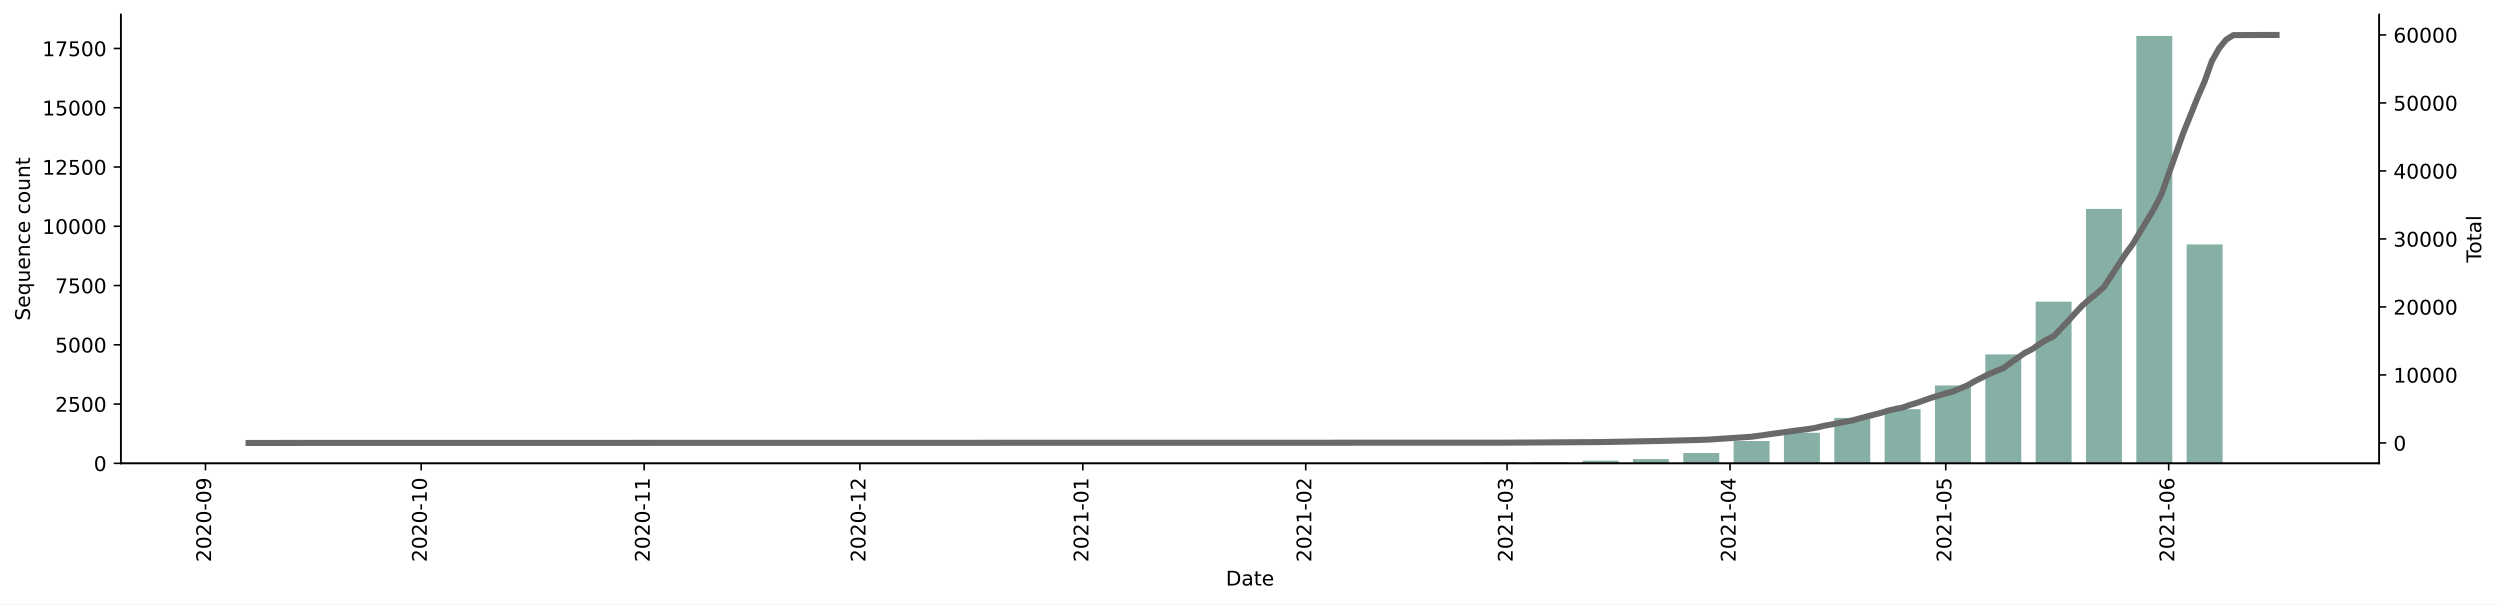
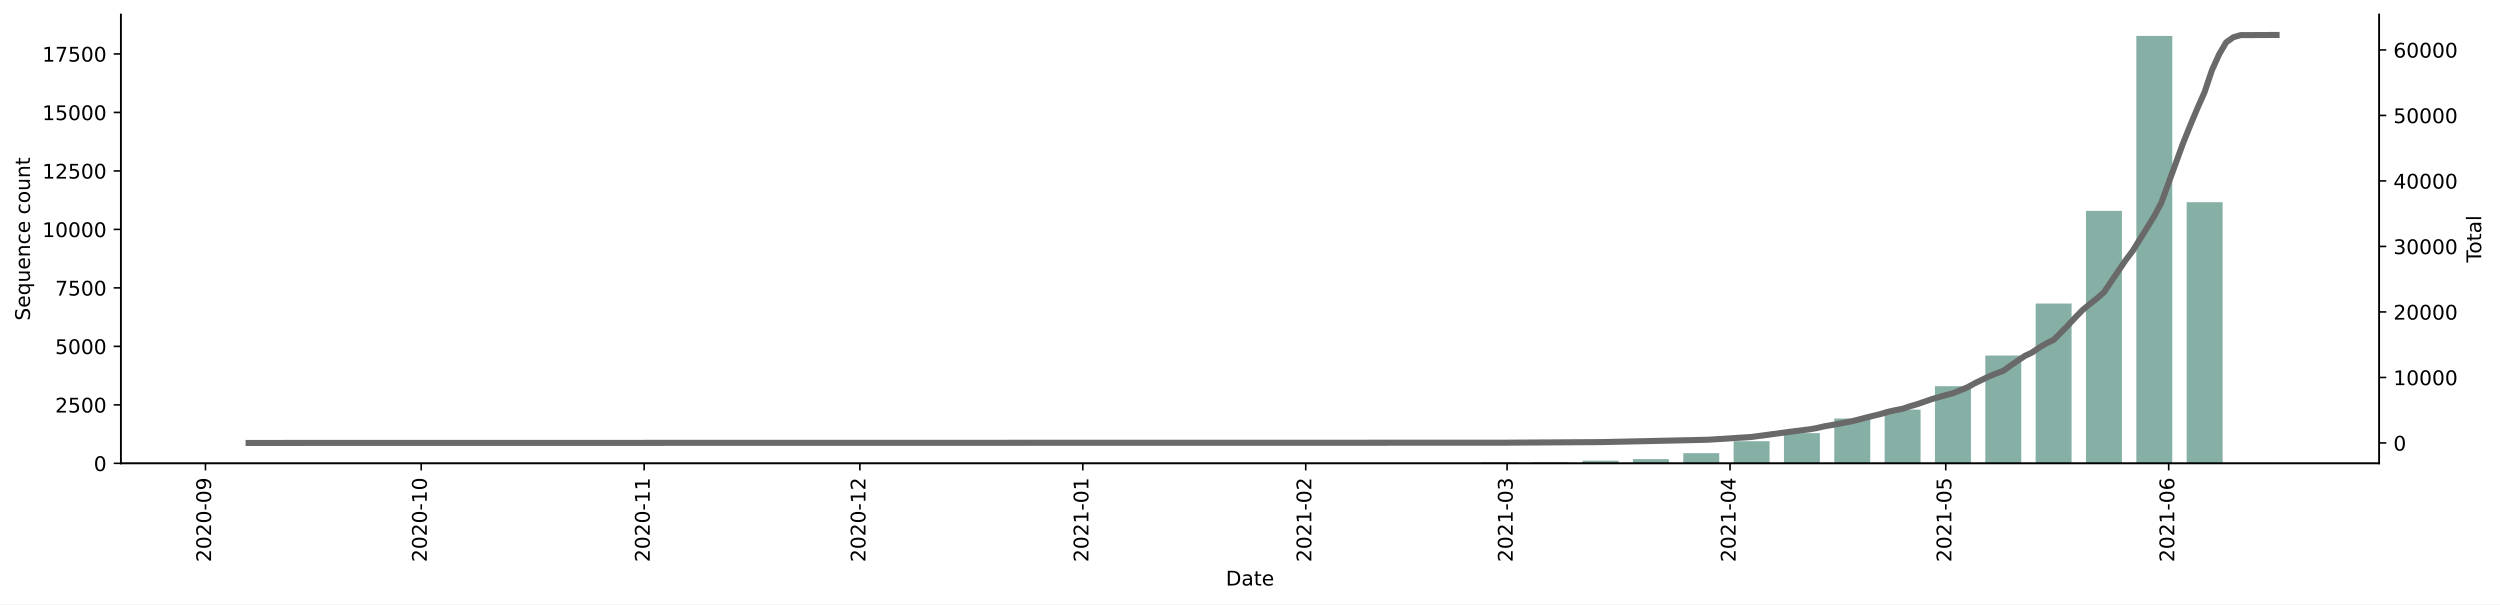
<svg xmlns="http://www.w3.org/2000/svg" xmlns:xlink="http://www.w3.org/1999/xlink" height="298.621pt" version="1.1" viewBox="0 0 1235.381 298.621" width="1235.381pt">
  <defs>
    <style type="text/css">*{stroke-linecap:butt;stroke-linejoin:round;}</style>
  </defs>
  <g id="figure_1">
    <g id="patch_1">
      <path d="M 0 298.621  L 1235.381 298.621  L 1235.381 0  L 0 0  z " style="fill:#ffffff;" />
    </g>
    <g id="axes_1">
      <g id="patch_2">
        <path d="M 59.691 228.96  L 1175.691 228.96  L 1175.691 7.2  L 59.691 7.2  z " style="fill:#ffffff;" />
      </g>
      <g id="patch_3">
-         <path clip-path="url(#p3ce2f3fb50)" d="M 110.418 228.96  L 128.186 228.96  L 128.186 228.948  L 110.418 228.948  z " style="fill:#86b0a6;" />
+         <path clip-path="url(#pa610d9df7e)" d="M 110.418 228.96  L 128.186 228.96  L 128.186 228.948  L 110.418 228.948  z " style="fill:#86b0a6;" />
      </g>
      <g id="patch_4">
-         <path clip-path="url(#p3ce2f3fb50)" d="M 359.168 228.96  L 376.936 228.96  L 376.936 228.948  L 359.168 228.948  z " style="fill:#86b0a6;" />
+         <path clip-path="url(#pa610d9df7e)" d="M 359.168 228.96  L 376.936 228.96  L 376.936 228.948  L 359.168 228.948  z " style="fill:#86b0a6;" />
      </g>
      <g id="patch_5">
-         <path clip-path="url(#p3ce2f3fb50)" d="M 384.043 228.96  L 401.811 228.96  L 401.811 228.937  L 384.043 228.937  z " style="fill:#86b0a6;" />
+         <path clip-path="url(#pa610d9df7e)" d="M 384.043 228.96  L 401.811 228.96  L 401.811 228.937  L 384.043 228.937  z " style="fill:#86b0a6;" />
      </g>
      <g id="patch_6">
-         <path clip-path="url(#p3ce2f3fb50)" d="M 408.918 228.96  L 426.686 228.96  L 426.686 228.948  L 408.918 228.948  z " style="fill:#86b0a6;" />
+         <path clip-path="url(#pa610d9df7e)" d="M 408.918 228.96  L 426.686 228.96  L 426.686 228.948  L 408.918 228.948  z " style="fill:#86b0a6;" />
      </g>
      <g id="patch_7">
-         <path clip-path="url(#p3ce2f3fb50)" d="M 433.793 228.96  L 451.561 228.96  L 451.561 228.925  L 433.793 228.925  z " style="fill:#86b0a6;" />
+         <path clip-path="url(#pa610d9df7e)" d="M 433.793 228.96  L 451.561 228.96  L 451.561 228.925  L 433.793 228.925  z " style="fill:#86b0a6;" />
      </g>
      <g id="patch_8">
-         <path clip-path="url(#p3ce2f3fb50)" d="M 508.418 228.96  L 526.186 228.96  L 526.186 228.948  L 508.418 228.948  z " style="fill:#86b0a6;" />
+         <path clip-path="url(#pa610d9df7e)" d="M 508.418 228.96  L 526.186 228.96  L 526.186 228.948  L 508.418 228.948  z " style="fill:#86b0a6;" />
      </g>
      <g id="patch_9">
-         <path clip-path="url(#p3ce2f3fb50)" d="M 533.293 228.96  L 551.061 228.96  L 551.061 228.937  L 533.293 228.937  z " style="fill:#86b0a6;" />
+         <path clip-path="url(#pa610d9df7e)" d="M 533.293 228.96  L 551.061 228.96  L 551.061 228.937  L 533.293 228.937  z " style="fill:#86b0a6;" />
      </g>
      <g id="patch_10">
-         <path clip-path="url(#p3ce2f3fb50)" d="M 558.168 228.96  L 575.936 228.96  L 575.936 228.937  L 558.168 228.937  z " style="fill:#86b0a6;" />
+         <path clip-path="url(#pa610d9df7e)" d="M 558.168 228.96  L 575.936 228.96  L 575.936 228.937  L 558.168 228.937  z " style="fill:#86b0a6;" />
      </g>
      <g id="patch_11">
-         <path clip-path="url(#p3ce2f3fb50)" d="M 632.793 228.96  L 650.561 228.96  L 650.561 228.819  L 632.793 228.819  z " style="fill:#86b0a6;" />
+         <path clip-path="url(#pa610d9df7e)" d="M 632.793 228.96  L 650.561 228.96  L 650.561 228.821  L 632.793 228.821  z " style="fill:#86b0a6;" />
      </g>
      <g id="patch_12">
-         <path clip-path="url(#p3ce2f3fb50)" d="M 657.668 228.96  L 675.436 228.96  L 675.436 228.937  L 657.668 228.937  z " style="fill:#86b0a6;" />
+         <path clip-path="url(#pa610d9df7e)" d="M 657.668 228.96  L 675.436 228.96  L 675.436 228.937  L 657.668 228.937  z " style="fill:#86b0a6;" />
      </g>
      <g id="patch_13">
-         <path clip-path="url(#p3ce2f3fb50)" d="M 682.543 228.96  L 700.311 228.96  L 700.311 228.901  L 682.543 228.901  z " style="fill:#86b0a6;" />
+         <path clip-path="url(#pa610d9df7e)" d="M 682.543 228.96  L 700.311 228.96  L 700.311 228.902  L 682.543 228.902  z " style="fill:#86b0a6;" />
      </g>
      <g id="patch_14">
-         <path clip-path="url(#p3ce2f3fb50)" d="M 707.418 228.96  L 725.186 228.96  L 725.186 228.925  L 707.418 228.925  z " style="fill:#86b0a6;" />
+         <path clip-path="url(#pa610d9df7e)" d="M 707.418 228.96  L 725.186 228.96  L 725.186 228.925  L 707.418 228.925  z " style="fill:#86b0a6;" />
      </g>
      <g id="patch_15">
-         <path clip-path="url(#p3ce2f3fb50)" d="M 732.293 228.96  L 750.061 228.96  L 750.061 228.445  L 732.293 228.445  z " style="fill:#86b0a6;" />
+         <path clip-path="url(#pa610d9df7e)" d="M 732.293 228.96  L 750.061 228.96  L 750.061 228.451  L 732.293 228.451  z " style="fill:#86b0a6;" />
      </g>
      <g id="patch_16">
-         <path clip-path="url(#p3ce2f3fb50)" d="M 757.168 228.96  L 774.936 228.96  L 774.936 228.409  L 757.168 228.409  z " style="fill:#86b0a6;" />
+         <path clip-path="url(#pa610d9df7e)" d="M 757.168 228.96  L 774.936 228.96  L 774.936 228.417  L 757.168 228.417  z " style="fill:#86b0a6;" />
      </g>
      <g id="patch_17">
-         <path clip-path="url(#p3ce2f3fb50)" d="M 782.043 228.96  L 799.811 228.96  L 799.811 227.625  L 782.043 227.625  z " style="fill:#86b0a6;" />
+         <path clip-path="url(#pa610d9df7e)" d="M 782.043 228.96  L 799.811 228.96  L 799.811 227.642  L 782.043 227.642  z " style="fill:#86b0a6;" />
      </g>
      <g id="patch_18">
-         <path clip-path="url(#p3ce2f3fb50)" d="M 806.918 228.96  L 824.686 228.96  L 824.686 226.84  L 806.918 226.84  z " style="fill:#86b0a6;" />
+         <path clip-path="url(#pa610d9df7e)" d="M 806.918 228.96  L 824.686 228.96  L 824.686 226.868  L 806.918 226.868  z " style="fill:#86b0a6;" />
      </g>
      <g id="patch_19">
-         <path clip-path="url(#p3ce2f3fb50)" d="M 831.793 228.96  L 849.561 228.96  L 849.561 223.864  L 831.793 223.864  z " style="fill:#86b0a6;" />
+         <path clip-path="url(#pa610d9df7e)" d="M 831.793 228.96  L 849.561 228.96  L 849.561 223.92  L 831.793 223.92  z " style="fill:#86b0a6;" />
      </g>
      <g id="patch_20">
-         <path clip-path="url(#p3ce2f3fb50)" d="M 856.668 228.96  L 874.436 228.96  L 874.436 217.925  L 856.668 217.925  z " style="fill:#86b0a6;" />
+         <path clip-path="url(#pa610d9df7e)" d="M 856.668 228.96  L 874.436 228.96  L 874.436 218.024  L 856.668 218.024  z " style="fill:#86b0a6;" />
      </g>
      <g id="patch_21">
-         <path clip-path="url(#p3ce2f3fb50)" d="M 881.544 228.96  L 899.311 228.96  L 899.311 213.86  L 881.544 213.86  z " style="fill:#86b0a6;" />
+         <path clip-path="url(#pa610d9df7e)" d="M 881.544 228.96  L 899.311 228.96  L 899.311 214.036  L 881.544 214.036  z " style="fill:#86b0a6;" />
      </g>
      <g id="patch_22">
-         <path clip-path="url(#p3ce2f3fb50)" d="M 906.419 228.96  L 924.186 228.96  L 924.186 206.539  L 906.419 206.539  z " style="fill:#86b0a6;" />
+         <path clip-path="url(#pa610d9df7e)" d="M 906.419 228.96  L 924.186 228.96  L 924.186 206.823  L 906.419 206.823  z " style="fill:#86b0a6;" />
      </g>
      <g id="patch_23">
-         <path clip-path="url(#p3ce2f3fb50)" d="M 931.294 228.96  L 949.061 228.96  L 949.061 202.169  L 931.294 202.169  z " style="fill:#86b0a6;" />
+         <path clip-path="url(#pa610d9df7e)" d="M 931.294 228.96  L 949.061 228.96  L 949.061 202.407  L 931.294 202.407  z " style="fill:#86b0a6;" />
      </g>
      <g id="patch_24">
-         <path clip-path="url(#p3ce2f3fb50)" d="M 956.169 228.96  L 973.936 228.96  L 973.936 190.478  L 956.169 190.478  z " style="fill:#86b0a6;" />
+         <path clip-path="url(#pa610d9df7e)" d="M 956.169 228.96  L 973.936 228.96  L 973.936 190.835  L 956.169 190.835  z " style="fill:#86b0a6;" />
      </g>
      <g id="patch_25">
-         <path clip-path="url(#p3ce2f3fb50)" d="M 981.044 228.96  L 998.811 228.96  L 998.811 175.132  L 981.044 175.132  z " style="fill:#86b0a6;" />
+         <path clip-path="url(#pa610d9df7e)" d="M 981.044 228.96  L 998.811 228.96  L 998.811 175.703  L 981.044 175.703  z " style="fill:#86b0a6;" />
      </g>
      <g id="patch_26">
-         <path clip-path="url(#p3ce2f3fb50)" d="M 1005.919 228.96  L 1023.686 228.96  L 1023.686 149.056  L 1005.919 149.056  z " style="fill:#86b0a6;" />
+         <path clip-path="url(#pa610d9df7e)" d="M 1005.919 228.96  L 1023.686 228.96  L 1023.686 149.983  L 1005.919 149.983  z " style="fill:#86b0a6;" />
      </g>
      <g id="patch_27">
-         <path clip-path="url(#p3ce2f3fb50)" d="M 1030.794 228.96  L 1048.562 228.96  L 1048.562 103.24  L 1030.794 103.24  z " style="fill:#86b0a6;" />
+         <path clip-path="url(#pa610d9df7e)" d="M 1030.794 228.96  L 1048.562 228.96  L 1048.562 104.205  L 1030.794 104.205  z " style="fill:#86b0a6;" />
      </g>
      <g id="patch_28">
-         <path clip-path="url(#p3ce2f3fb50)" d="M 1055.669 228.96  L 1073.437 228.96  L 1073.437 17.76  L 1055.669 17.76  z " style="fill:#86b0a6;" />
+         <path clip-path="url(#pa610d9df7e)" d="M 1055.669 228.96  L 1073.437 228.96  L 1073.437 17.76  L 1055.669 17.76  z " style="fill:#86b0a6;" />
      </g>
      <g id="patch_29">
-         <path clip-path="url(#p3ce2f3fb50)" d="M 1080.544 228.96  L 1098.312 228.96  L 1098.312 120.765  L 1080.544 120.765  z " style="fill:#86b0a6;" />
+         <path clip-path="url(#pa610d9df7e)" d="M 1080.544 228.96  L 1098.312 228.96  L 1098.312 99.928  L 1080.544 99.928  z " style="fill:#86b0a6;" />
      </g>
      <g id="patch_30">
-         <path clip-path="url(#p3ce2f3fb50)" d="M 1105.419 228.96  L 1123.187 228.96  L 1123.187 228.878  L 1105.419 228.878  z " style="fill:#86b0a6;" />
+         <path clip-path="url(#pa610d9df7e)" d="M 1105.419 228.96  L 1123.187 228.96  L 1123.187 228.752  L 1105.419 228.752  z " style="fill:#86b0a6;" />
      </g>
      <g id="matplotlib.axis_1">
        <g id="xtick_1">
          <g id="line2d_1">
            <defs>
-               <path d="M 0 0  L 0 3.5  " id="mf27c675c08" style="stroke:#000000;stroke-width:0.8;" />
+               <path d="M 0 0  L 0 3.5  " id="m9816edd378" style="stroke:#000000;stroke-width:0.8;" />
            </defs>
            <g>
-               <use style="stroke:#000000;stroke-width:0.8;" x="101.534" xlink:href="#mf27c675c08" y="228.96" />
+               <use style="stroke:#000000;stroke-width:0.8;" x="101.534" xlink:href="#m9816edd378" y="228.96" />
            </g>
          </g>
          <g id="text_1">
            <g transform="translate(104.2933 277.7428)rotate(-90)scale(0.1 -0.1)">
              <defs>
                <path d="M 1228 531  L 3431 531  L 3431 0  L 469 0  L 469 531  Q 828 903 1448 1529  Q 2069 2156 2228 2338  Q 2531 2678 2651 2914  Q 2772 3150 2772 3378  Q 2772 3750 2511 3984  Q 2250 4219 1831 4219  Q 1534 4219 1204 4116  Q 875 4013 500 3803  L 500 4441  Q 881 4594 1212 4672  Q 1544 4750 1819 4750  Q 2544 4750 2975 4387  Q 3406 4025 3406 3419  Q 3406 3131 3298 2873  Q 3191 2616 2906 2266  Q 2828 2175 2409 1742  Q 1991 1309 1228 531  z " id="DejaVuSans-32" transform="scale(0.015625)" />
                <path d="M 2034 4250  Q 1547 4250 1301 3770  Q 1056 3291 1056 2328  Q 1056 1369 1301 889  Q 1547 409 2034 409  Q 2525 409 2770 889  Q 3016 1369 3016 2328  Q 3016 3291 2770 3770  Q 2525 4250 2034 4250  z M 2034 4750  Q 2819 4750 3233 4129  Q 3647 3509 3647 2328  Q 3647 1150 3233 529  Q 2819 -91 2034 -91  Q 1250 -91 836 529  Q 422 1150 422 2328  Q 422 3509 836 4129  Q 1250 4750 2034 4750  z " id="DejaVuSans-30" transform="scale(0.015625)" />
                <path d="M 313 2009  L 1997 2009  L 1997 1497  L 313 1497  L 313 2009  z " id="DejaVuSans-2d" transform="scale(0.015625)" />
                <path d="M 703 97  L 703 672  Q 941 559 1184 500  Q 1428 441 1663 441  Q 2288 441 2617 861  Q 2947 1281 2994 2138  Q 2813 1869 2534 1725  Q 2256 1581 1919 1581  Q 1219 1581 811 2004  Q 403 2428 403 3163  Q 403 3881 828 4315  Q 1253 4750 1959 4750  Q 2769 4750 3195 4129  Q 3622 3509 3622 2328  Q 3622 1225 3098 567  Q 2575 -91 1691 -91  Q 1453 -91 1209 -44  Q 966 3 703 97  z M 1959 2075  Q 2384 2075 2632 2365  Q 2881 2656 2881 3163  Q 2881 3666 2632 3958  Q 2384 4250 1959 4250  Q 1534 4250 1286 3958  Q 1038 3666 1038 3163  Q 1038 2656 1286 2365  Q 1534 2075 1959 2075  z " id="DejaVuSans-39" transform="scale(0.015625)" />
              </defs>
              <use xlink:href="#DejaVuSans-32" />
              <use x="63.623" xlink:href="#DejaVuSans-30" />
              <use x="127.246" xlink:href="#DejaVuSans-32" />
              <use x="190.869" xlink:href="#DejaVuSans-30" />
              <use x="254.492" xlink:href="#DejaVuSans-2d" />
              <use x="290.576" xlink:href="#DejaVuSans-30" />
              <use x="354.199" xlink:href="#DejaVuSans-39" />
            </g>
          </g>
        </g>
        <g id="xtick_2">
          <g id="line2d_2">
            <g>
-               <use style="stroke:#000000;stroke-width:0.8;" x="208.141" xlink:href="#mf27c675c08" y="228.96" />
+               <use style="stroke:#000000;stroke-width:0.8;" x="208.141" xlink:href="#m9816edd378" y="228.96" />
            </g>
          </g>
          <g id="text_2">
            <g transform="translate(210.9006 277.7428)rotate(-90)scale(0.1 -0.1)">
              <defs>
                <path d="M 794 531  L 1825 531  L 1825 4091  L 703 3866  L 703 4441  L 1819 4666  L 2450 4666  L 2450 531  L 3481 531  L 3481 0  L 794 0  L 794 531  z " id="DejaVuSans-31" transform="scale(0.015625)" />
              </defs>
              <use xlink:href="#DejaVuSans-32" />
              <use x="63.623" xlink:href="#DejaVuSans-30" />
              <use x="127.246" xlink:href="#DejaVuSans-32" />
              <use x="190.869" xlink:href="#DejaVuSans-30" />
              <use x="254.492" xlink:href="#DejaVuSans-2d" />
              <use x="290.576" xlink:href="#DejaVuSans-31" />
              <use x="354.199" xlink:href="#DejaVuSans-30" />
            </g>
          </g>
        </g>
        <g id="xtick_3">
          <g id="line2d_3">
            <g>
-               <use style="stroke:#000000;stroke-width:0.8;" x="318.302" xlink:href="#mf27c675c08" y="228.96" />
+               <use style="stroke:#000000;stroke-width:0.8;" x="318.302" xlink:href="#m9816edd378" y="228.96" />
            </g>
          </g>
          <g id="text_3">
            <g transform="translate(321.0614 277.7428)rotate(-90)scale(0.1 -0.1)">
              <use xlink:href="#DejaVuSans-32" />
              <use x="63.623" xlink:href="#DejaVuSans-30" />
              <use x="127.246" xlink:href="#DejaVuSans-32" />
              <use x="190.869" xlink:href="#DejaVuSans-30" />
              <use x="254.492" xlink:href="#DejaVuSans-2d" />
              <use x="290.576" xlink:href="#DejaVuSans-31" />
              <use x="354.199" xlink:href="#DejaVuSans-31" />
            </g>
          </g>
        </g>
        <g id="xtick_4">
          <g id="line2d_4">
            <g>
-               <use style="stroke:#000000;stroke-width:0.8;" x="424.909" xlink:href="#mf27c675c08" y="228.96" />
+               <use style="stroke:#000000;stroke-width:0.8;" x="424.909" xlink:href="#m9816edd378" y="228.96" />
            </g>
          </g>
          <g id="text_4">
            <g transform="translate(427.6686 277.7428)rotate(-90)scale(0.1 -0.1)">
              <use xlink:href="#DejaVuSans-32" />
              <use x="63.623" xlink:href="#DejaVuSans-30" />
              <use x="127.246" xlink:href="#DejaVuSans-32" />
              <use x="190.869" xlink:href="#DejaVuSans-30" />
              <use x="254.492" xlink:href="#DejaVuSans-2d" />
              <use x="290.576" xlink:href="#DejaVuSans-31" />
              <use x="354.199" xlink:href="#DejaVuSans-32" />
            </g>
          </g>
        </g>
        <g id="xtick_5">
          <g id="line2d_5">
            <g>
-               <use style="stroke:#000000;stroke-width:0.8;" x="535.07" xlink:href="#mf27c675c08" y="228.96" />
+               <use style="stroke:#000000;stroke-width:0.8;" x="535.07" xlink:href="#m9816edd378" y="228.96" />
            </g>
          </g>
          <g id="text_5">
            <g transform="translate(537.8294 277.7428)rotate(-90)scale(0.1 -0.1)">
              <use xlink:href="#DejaVuSans-32" />
              <use x="63.623" xlink:href="#DejaVuSans-30" />
              <use x="127.246" xlink:href="#DejaVuSans-32" />
              <use x="190.869" xlink:href="#DejaVuSans-31" />
              <use x="254.492" xlink:href="#DejaVuSans-2d" />
              <use x="290.576" xlink:href="#DejaVuSans-30" />
              <use x="354.199" xlink:href="#DejaVuSans-31" />
            </g>
          </g>
        </g>
        <g id="xtick_6">
          <g id="line2d_6">
            <g>
-               <use style="stroke:#000000;stroke-width:0.8;" x="645.231" xlink:href="#mf27c675c08" y="228.96" />
+               <use style="stroke:#000000;stroke-width:0.8;" x="645.231" xlink:href="#m9816edd378" y="228.96" />
            </g>
          </g>
          <g id="text_6">
            <g transform="translate(647.9902 277.7428)rotate(-90)scale(0.1 -0.1)">
              <use xlink:href="#DejaVuSans-32" />
              <use x="63.623" xlink:href="#DejaVuSans-30" />
              <use x="127.246" xlink:href="#DejaVuSans-32" />
              <use x="190.869" xlink:href="#DejaVuSans-31" />
              <use x="254.492" xlink:href="#DejaVuSans-2d" />
              <use x="290.576" xlink:href="#DejaVuSans-30" />
              <use x="354.199" xlink:href="#DejaVuSans-32" />
            </g>
          </g>
        </g>
        <g id="xtick_7">
          <g id="line2d_7">
            <g>
-               <use style="stroke:#000000;stroke-width:0.8;" x="744.731" xlink:href="#mf27c675c08" y="228.96" />
+               <use style="stroke:#000000;stroke-width:0.8;" x="744.731" xlink:href="#m9816edd378" y="228.96" />
            </g>
          </g>
          <g id="text_7">
            <g transform="translate(747.4903 277.7428)rotate(-90)scale(0.1 -0.1)">
              <defs>
                <path d="M 2597 2516  Q 3050 2419 3304 2112  Q 3559 1806 3559 1356  Q 3559 666 3084 287  Q 2609 -91 1734 -91  Q 1441 -91 1130 -33  Q 819 25 488 141  L 488 750  Q 750 597 1062 519  Q 1375 441 1716 441  Q 2309 441 2620 675  Q 2931 909 2931 1356  Q 2931 1769 2642 2001  Q 2353 2234 1838 2234  L 1294 2234  L 1294 2753  L 1863 2753  Q 2328 2753 2575 2939  Q 2822 3125 2822 3475  Q 2822 3834 2567 4026  Q 2313 4219 1838 4219  Q 1578 4219 1281 4162  Q 984 4106 628 3988  L 628 4550  Q 988 4650 1302 4700  Q 1616 4750 1894 4750  Q 2613 4750 3031 4423  Q 3450 4097 3450 3541  Q 3450 3153 3228 2886  Q 3006 2619 2597 2516  z " id="DejaVuSans-33" transform="scale(0.015625)" />
              </defs>
              <use xlink:href="#DejaVuSans-32" />
              <use x="63.623" xlink:href="#DejaVuSans-30" />
              <use x="127.246" xlink:href="#DejaVuSans-32" />
              <use x="190.869" xlink:href="#DejaVuSans-31" />
              <use x="254.492" xlink:href="#DejaVuSans-2d" />
              <use x="290.576" xlink:href="#DejaVuSans-30" />
              <use x="354.199" xlink:href="#DejaVuSans-33" />
            </g>
          </g>
        </g>
        <g id="xtick_8">
          <g id="line2d_8">
            <g>
-               <use style="stroke:#000000;stroke-width:0.8;" x="854.892" xlink:href="#mf27c675c08" y="228.96" />
+               <use style="stroke:#000000;stroke-width:0.8;" x="854.892" xlink:href="#m9816edd378" y="228.96" />
            </g>
          </g>
          <g id="text_8">
            <g transform="translate(857.6511 277.7428)rotate(-90)scale(0.1 -0.1)">
              <defs>
                <path d="M 2419 4116  L 825 1625  L 2419 1625  L 2419 4116  z M 2253 4666  L 3047 4666  L 3047 1625  L 3713 1625  L 3713 1100  L 3047 1100  L 3047 0  L 2419 0  L 2419 1100  L 313 1100  L 313 1709  L 2253 4666  z " id="DejaVuSans-34" transform="scale(0.015625)" />
              </defs>
              <use xlink:href="#DejaVuSans-32" />
              <use x="63.623" xlink:href="#DejaVuSans-30" />
              <use x="127.246" xlink:href="#DejaVuSans-32" />
              <use x="190.869" xlink:href="#DejaVuSans-31" />
              <use x="254.492" xlink:href="#DejaVuSans-2d" />
              <use x="290.576" xlink:href="#DejaVuSans-30" />
              <use x="354.199" xlink:href="#DejaVuSans-34" />
            </g>
          </g>
        </g>
        <g id="xtick_9">
          <g id="line2d_9">
            <g>
-               <use style="stroke:#000000;stroke-width:0.8;" x="961.499" xlink:href="#mf27c675c08" y="228.96" />
+               <use style="stroke:#000000;stroke-width:0.8;" x="961.499" xlink:href="#m9816edd378" y="228.96" />
            </g>
          </g>
          <g id="text_9">
            <g transform="translate(964.2583 277.7428)rotate(-90)scale(0.1 -0.1)">
              <defs>
                <path d="M 691 4666  L 3169 4666  L 3169 4134  L 1269 4134  L 1269 2991  Q 1406 3038 1543 3061  Q 1681 3084 1819 3084  Q 2600 3084 3056 2656  Q 3513 2228 3513 1497  Q 3513 744 3044 326  Q 2575 -91 1722 -91  Q 1428 -91 1123 -41  Q 819 9 494 109  L 494 744  Q 775 591 1075 516  Q 1375 441 1709 441  Q 2250 441 2565 725  Q 2881 1009 2881 1497  Q 2881 1984 2565 2268  Q 2250 2553 1709 2553  Q 1456 2553 1204 2497  Q 953 2441 691 2322  L 691 4666  z " id="DejaVuSans-35" transform="scale(0.015625)" />
              </defs>
              <use xlink:href="#DejaVuSans-32" />
              <use x="63.623" xlink:href="#DejaVuSans-30" />
              <use x="127.246" xlink:href="#DejaVuSans-32" />
              <use x="190.869" xlink:href="#DejaVuSans-31" />
              <use x="254.492" xlink:href="#DejaVuSans-2d" />
              <use x="290.576" xlink:href="#DejaVuSans-30" />
              <use x="354.199" xlink:href="#DejaVuSans-35" />
            </g>
          </g>
        </g>
        <g id="xtick_10">
          <g id="line2d_10">
            <g>
-               <use style="stroke:#000000;stroke-width:0.8;" x="1071.66" xlink:href="#mf27c675c08" y="228.96" />
+               <use style="stroke:#000000;stroke-width:0.8;" x="1071.66" xlink:href="#m9816edd378" y="228.96" />
            </g>
          </g>
          <g id="text_10">
            <g transform="translate(1074.419 277.7428)rotate(-90)scale(0.1 -0.1)">
              <defs>
                <path d="M 2113 2584  Q 1688 2584 1439 2293  Q 1191 2003 1191 1497  Q 1191 994 1439 701  Q 1688 409 2113 409  Q 2538 409 2786 701  Q 3034 994 3034 1497  Q 3034 2003 2786 2293  Q 2538 2584 2113 2584  z M 3366 4563  L 3366 3988  Q 3128 4100 2886 4159  Q 2644 4219 2406 4219  Q 1781 4219 1451 3797  Q 1122 3375 1075 2522  Q 1259 2794 1537 2939  Q 1816 3084 2150 3084  Q 2853 3084 3261 2657  Q 3669 2231 3669 1497  Q 3669 778 3244 343  Q 2819 -91 2113 -91  Q 1303 -91 875 529  Q 447 1150 447 2328  Q 447 3434 972 4092  Q 1497 4750 2381 4750  Q 2619 4750 2861 4703  Q 3103 4656 3366 4563  z " id="DejaVuSans-36" transform="scale(0.015625)" />
              </defs>
              <use xlink:href="#DejaVuSans-32" />
              <use x="63.623" xlink:href="#DejaVuSans-30" />
              <use x="127.246" xlink:href="#DejaVuSans-32" />
              <use x="190.869" xlink:href="#DejaVuSans-31" />
              <use x="254.492" xlink:href="#DejaVuSans-2d" />
              <use x="290.576" xlink:href="#DejaVuSans-30" />
              <use x="354.199" xlink:href="#DejaVuSans-36" />
            </g>
          </g>
        </g>
        <g id="text_11">
          <g transform="translate(605.7398 289.3413)scale(0.1 -0.1)">
            <defs>
              <path d="M 1259 4147  L 1259 519  L 2022 519  Q 2988 519 3436 956  Q 3884 1394 3884 2338  Q 3884 3275 3436 3711  Q 2988 4147 2022 4147  L 1259 4147  z M 628 4666  L 1925 4666  Q 3281 4666 3915 4102  Q 4550 3538 4550 2338  Q 4550 1131 3912 565  Q 3275 0 1925 0  L 628 0  L 628 4666  z " id="DejaVuSans-44" transform="scale(0.015625)" />
              <path d="M 2194 1759  Q 1497 1759 1228 1600  Q 959 1441 959 1056  Q 959 750 1161 570  Q 1363 391 1709 391  Q 2188 391 2477 730  Q 2766 1069 2766 1631  L 2766 1759  L 2194 1759  z M 3341 1997  L 3341 0  L 2766 0  L 2766 531  Q 2569 213 2275 61  Q 1981 -91 1556 -91  Q 1019 -91 701 211  Q 384 513 384 1019  Q 384 1609 779 1909  Q 1175 2209 1959 2209  L 2766 2209  L 2766 2266  Q 2766 2663 2505 2880  Q 2244 3097 1772 3097  Q 1472 3097 1187 3025  Q 903 2953 641 2809  L 641 3341  Q 956 3463 1253 3523  Q 1550 3584 1831 3584  Q 2591 3584 2966 3190  Q 3341 2797 3341 1997  z " id="DejaVuSans-61" transform="scale(0.015625)" />
              <path d="M 1172 4494  L 1172 3500  L 2356 3500  L 2356 3053  L 1172 3053  L 1172 1153  Q 1172 725 1289 603  Q 1406 481 1766 481  L 2356 481  L 2356 0  L 1766 0  Q 1100 0 847 248  Q 594 497 594 1153  L 594 3053  L 172 3053  L 172 3500  L 594 3500  L 594 4494  L 1172 4494  z " id="DejaVuSans-74" transform="scale(0.015625)" />
              <path d="M 3597 1894  L 3597 1613  L 953 1613  Q 991 1019 1311 708  Q 1631 397 2203 397  Q 2534 397 2845 478  Q 3156 559 3463 722  L 3463 178  Q 3153 47 2828 -22  Q 2503 -91 2169 -91  Q 1331 -91 842 396  Q 353 884 353 1716  Q 353 2575 817 3079  Q 1281 3584 2069 3584  Q 2775 3584 3186 3129  Q 3597 2675 3597 1894  z M 3022 2063  Q 3016 2534 2758 2815  Q 2500 3097 2075 3097  Q 1594 3097 1305 2825  Q 1016 2553 972 2059  L 3022 2063  z " id="DejaVuSans-65" transform="scale(0.015625)" />
            </defs>
            <use xlink:href="#DejaVuSans-44" />
            <use x="77.002" xlink:href="#DejaVuSans-61" />
            <use x="138.281" xlink:href="#DejaVuSans-74" />
            <use x="177.49" xlink:href="#DejaVuSans-65" />
          </g>
        </g>
      </g>
      <g id="matplotlib.axis_2">
        <g id="ytick_1">
          <g id="line2d_11">
            <defs>
-               <path d="M 0 0  L -3.5 0  " id="m5ac7aabb44" style="stroke:#000000;stroke-width:0.8;" />
+               <path d="M 0 0  L -3.5 0  " id="mc9e5016b59" style="stroke:#000000;stroke-width:0.8;" />
            </defs>
            <g>
-               <use style="stroke:#000000;stroke-width:0.8;" x="59.691" xlink:href="#m5ac7aabb44" y="228.96" />
+               <use style="stroke:#000000;stroke-width:0.8;" x="59.691" xlink:href="#mc9e5016b59" y="228.96" />
            </g>
          </g>
          <g id="text_12">
            <g transform="translate(46.32812 232.7592)scale(0.1 -0.1)">
              <use xlink:href="#DejaVuSans-30" />
            </g>
          </g>
        </g>
        <g id="ytick_2">
          <g id="line2d_12">
            <g>
-               <use style="stroke:#000000;stroke-width:0.8;" x="59.691" xlink:href="#m5ac7aabb44" y="199.674" />
+               <use style="stroke:#000000;stroke-width:0.8;" x="59.691" xlink:href="#mc9e5016b59" y="200.06" />
            </g>
          </g>
          <g id="text_13">
-             <g transform="translate(27.24063 203.4731)scale(0.1 -0.1)">
+             <g transform="translate(27.24063 203.8594)scale(0.1 -0.1)">
              <use xlink:href="#DejaVuSans-32" />
              <use x="63.623" xlink:href="#DejaVuSans-35" />
              <use x="127.246" xlink:href="#DejaVuSans-30" />
              <use x="190.869" xlink:href="#DejaVuSans-30" />
            </g>
          </g>
        </g>
        <g id="ytick_3">
          <g id="line2d_13">
            <g>
-               <use style="stroke:#000000;stroke-width:0.8;" x="59.691" xlink:href="#m5ac7aabb44" y="170.388" />
+               <use style="stroke:#000000;stroke-width:0.8;" x="59.691" xlink:href="#mc9e5016b59" y="171.16" />
            </g>
          </g>
          <g id="text_14">
-             <g transform="translate(27.24063 174.1869)scale(0.1 -0.1)">
+             <g transform="translate(27.24063 174.9595)scale(0.1 -0.1)">
              <use xlink:href="#DejaVuSans-35" />
              <use x="63.623" xlink:href="#DejaVuSans-30" />
              <use x="127.246" xlink:href="#DejaVuSans-30" />
              <use x="190.869" xlink:href="#DejaVuSans-30" />
            </g>
          </g>
        </g>
        <g id="ytick_4">
          <g id="line2d_14">
            <g>
-               <use style="stroke:#000000;stroke-width:0.8;" x="59.691" xlink:href="#m5ac7aabb44" y="141.102" />
+               <use style="stroke:#000000;stroke-width:0.8;" x="59.691" xlink:href="#mc9e5016b59" y="142.26" />
            </g>
          </g>
          <g id="text_15">
-             <g transform="translate(27.24063 144.9008)scale(0.1 -0.1)">
+             <g transform="translate(27.24063 146.0597)scale(0.1 -0.1)">
              <defs>
                <path d="M 525 4666  L 3525 4666  L 3525 4397  L 1831 0  L 1172 0  L 2766 4134  L 525 4134  L 525 4666  z " id="DejaVuSans-37" transform="scale(0.015625)" />
              </defs>
              <use xlink:href="#DejaVuSans-37" />
              <use x="63.623" xlink:href="#DejaVuSans-35" />
              <use x="127.246" xlink:href="#DejaVuSans-30" />
              <use x="190.869" xlink:href="#DejaVuSans-30" />
            </g>
          </g>
        </g>
        <g id="ytick_5">
          <g id="line2d_15">
            <g>
-               <use style="stroke:#000000;stroke-width:0.8;" x="59.691" xlink:href="#m5ac7aabb44" y="111.815" />
+               <use style="stroke:#000000;stroke-width:0.8;" x="59.691" xlink:href="#mc9e5016b59" y="113.361" />
            </g>
          </g>
          <g id="text_16">
-             <g transform="translate(20.87813 115.6146)scale(0.1 -0.1)">
+             <g transform="translate(20.87813 117.1599)scale(0.1 -0.1)">
              <use xlink:href="#DejaVuSans-31" />
              <use x="63.623" xlink:href="#DejaVuSans-30" />
              <use x="127.246" xlink:href="#DejaVuSans-30" />
              <use x="190.869" xlink:href="#DejaVuSans-30" />
              <use x="254.492" xlink:href="#DejaVuSans-30" />
            </g>
          </g>
        </g>
        <g id="ytick_6">
          <g id="line2d_16">
            <g>
-               <use style="stroke:#000000;stroke-width:0.8;" x="59.691" xlink:href="#m5ac7aabb44" y="82.529" />
+               <use style="stroke:#000000;stroke-width:0.8;" x="59.691" xlink:href="#mc9e5016b59" y="84.461" />
            </g>
          </g>
          <g id="text_17">
-             <g transform="translate(20.87813 86.32847)scale(0.1 -0.1)">
+             <g transform="translate(20.87813 88.26004)scale(0.1 -0.1)">
              <use xlink:href="#DejaVuSans-31" />
              <use x="63.623" xlink:href="#DejaVuSans-32" />
              <use x="127.246" xlink:href="#DejaVuSans-35" />
              <use x="190.869" xlink:href="#DejaVuSans-30" />
              <use x="254.492" xlink:href="#DejaVuSans-30" />
            </g>
          </g>
        </g>
        <g id="ytick_7">
          <g id="line2d_17">
            <g>
-               <use style="stroke:#000000;stroke-width:0.8;" x="59.691" xlink:href="#m5ac7aabb44" y="53.243" />
+               <use style="stroke:#000000;stroke-width:0.8;" x="59.691" xlink:href="#mc9e5016b59" y="55.561" />
            </g>
          </g>
          <g id="text_18">
-             <g transform="translate(20.87813 57.04232)scale(0.1 -0.1)">
+             <g transform="translate(20.87813 59.3602)scale(0.1 -0.1)">
              <use xlink:href="#DejaVuSans-31" />
              <use x="63.623" xlink:href="#DejaVuSans-35" />
              <use x="127.246" xlink:href="#DejaVuSans-30" />
              <use x="190.869" xlink:href="#DejaVuSans-30" />
              <use x="254.492" xlink:href="#DejaVuSans-30" />
            </g>
          </g>
        </g>
        <g id="ytick_8">
          <g id="line2d_18">
            <g>
-               <use style="stroke:#000000;stroke-width:0.8;" x="59.691" xlink:href="#m5ac7aabb44" y="23.957" />
+               <use style="stroke:#000000;stroke-width:0.8;" x="59.691" xlink:href="#mc9e5016b59" y="26.661" />
            </g>
          </g>
          <g id="text_19">
-             <g transform="translate(20.87813 27.75617)scale(0.1 -0.1)">
+             <g transform="translate(20.87813 30.46037)scale(0.1 -0.1)">
              <use xlink:href="#DejaVuSans-31" />
              <use x="63.623" xlink:href="#DejaVuSans-37" />
              <use x="127.246" xlink:href="#DejaVuSans-35" />
              <use x="190.869" xlink:href="#DejaVuSans-30" />
              <use x="254.492" xlink:href="#DejaVuSans-30" />
            </g>
          </g>
        </g>
        <g id="text_20">
          <g transform="translate(14.79844 158.4402)rotate(-90)scale(0.1 -0.1)">
            <defs>
              <path d="M 3425 4513  L 3425 3897  Q 3066 4069 2747 4153  Q 2428 4238 2131 4238  Q 1616 4238 1336 4038  Q 1056 3838 1056 3469  Q 1056 3159 1242 3001  Q 1428 2844 1947 2747  L 2328 2669  Q 3034 2534 3370 2195  Q 3706 1856 3706 1288  Q 3706 609 3251 259  Q 2797 -91 1919 -91  Q 1588 -91 1214 -16  Q 841 59 441 206  L 441 856  Q 825 641 1194 531  Q 1563 422 1919 422  Q 2459 422 2753 634  Q 3047 847 3047 1241  Q 3047 1584 2836 1778  Q 2625 1972 2144 2069  L 1759 2144  Q 1053 2284 737 2584  Q 422 2884 422 3419  Q 422 4038 858 4394  Q 1294 4750 2059 4750  Q 2388 4750 2728 4690  Q 3069 4631 3425 4513  z " id="DejaVuSans-53" transform="scale(0.015625)" />
              <path d="M 947 1747  Q 947 1113 1208 752  Q 1469 391 1925 391  Q 2381 391 2643 752  Q 2906 1113 2906 1747  Q 2906 2381 2643 2742  Q 2381 3103 1925 3103  Q 1469 3103 1208 2742  Q 947 2381 947 1747  z M 2906 525  Q 2725 213 2448 61  Q 2172 -91 1784 -91  Q 1150 -91 751 415  Q 353 922 353 1747  Q 353 2572 751 3078  Q 1150 3584 1784 3584  Q 2172 3584 2448 3432  Q 2725 3281 2906 2969  L 2906 3500  L 3481 3500  L 3481 -1331  L 2906 -1331  L 2906 525  z " id="DejaVuSans-71" transform="scale(0.015625)" />
              <path d="M 544 1381  L 544 3500  L 1119 3500  L 1119 1403  Q 1119 906 1312 657  Q 1506 409 1894 409  Q 2359 409 2629 706  Q 2900 1003 2900 1516  L 2900 3500  L 3475 3500  L 3475 0  L 2900 0  L 2900 538  Q 2691 219 2414 64  Q 2138 -91 1772 -91  Q 1169 -91 856 284  Q 544 659 544 1381  z M 1991 3584  L 1991 3584  z " id="DejaVuSans-75" transform="scale(0.015625)" />
              <path d="M 3513 2113  L 3513 0  L 2938 0  L 2938 2094  Q 2938 2591 2744 2837  Q 2550 3084 2163 3084  Q 1697 3084 1428 2787  Q 1159 2491 1159 1978  L 1159 0  L 581 0  L 581 3500  L 1159 3500  L 1159 2956  Q 1366 3272 1645 3428  Q 1925 3584 2291 3584  Q 2894 3584 3203 3211  Q 3513 2838 3513 2113  z " id="DejaVuSans-6e" transform="scale(0.015625)" />
              <path d="M 3122 3366  L 3122 2828  Q 2878 2963 2633 3030  Q 2388 3097 2138 3097  Q 1578 3097 1268 2742  Q 959 2388 959 1747  Q 959 1106 1268 751  Q 1578 397 2138 397  Q 2388 397 2633 464  Q 2878 531 3122 666  L 3122 134  Q 2881 22 2623 -34  Q 2366 -91 2075 -91  Q 1284 -91 818 406  Q 353 903 353 1747  Q 353 2603 823 3093  Q 1294 3584 2113 3584  Q 2378 3584 2631 3529  Q 2884 3475 3122 3366  z " id="DejaVuSans-63" transform="scale(0.015625)" />
              <path id="DejaVuSans-20" transform="scale(0.015625)" />
              <path d="M 1959 3097  Q 1497 3097 1228 2736  Q 959 2375 959 1747  Q 959 1119 1226 758  Q 1494 397 1959 397  Q 2419 397 2687 759  Q 2956 1122 2956 1747  Q 2956 2369 2687 2733  Q 2419 3097 1959 3097  z M 1959 3584  Q 2709 3584 3137 3096  Q 3566 2609 3566 1747  Q 3566 888 3137 398  Q 2709 -91 1959 -91  Q 1206 -91 779 398  Q 353 888 353 1747  Q 353 2609 779 3096  Q 1206 3584 1959 3584  z " id="DejaVuSans-6f" transform="scale(0.015625)" />
            </defs>
            <use xlink:href="#DejaVuSans-53" />
            <use x="63.477" xlink:href="#DejaVuSans-65" />
            <use x="125" xlink:href="#DejaVuSans-71" />
            <use x="188.477" xlink:href="#DejaVuSans-75" />
            <use x="251.855" xlink:href="#DejaVuSans-65" />
            <use x="313.379" xlink:href="#DejaVuSans-6e" />
            <use x="376.758" xlink:href="#DejaVuSans-63" />
            <use x="431.738" xlink:href="#DejaVuSans-65" />
            <use x="493.262" xlink:href="#DejaVuSans-20" />
            <use x="525.049" xlink:href="#DejaVuSans-63" />
            <use x="580.029" xlink:href="#DejaVuSans-6f" />
            <use x="641.211" xlink:href="#DejaVuSans-75" />
            <use x="704.59" xlink:href="#DejaVuSans-6e" />
            <use x="767.969" xlink:href="#DejaVuSans-74" />
          </g>
        </g>
      </g>
      <g id="patch_31">
        <path d="M 59.691 228.96  L 59.691 7.2  " style="fill:none;stroke:#000000;stroke-linecap:square;stroke-linejoin:miter;stroke-width:0.8;" />
      </g>
      <g id="patch_32">
        <path d="M 1175.691 228.96  L 1175.691 7.2  " style="fill:none;stroke:#000000;stroke-linecap:square;stroke-linejoin:miter;stroke-width:0.8;" />
      </g>
      <g id="patch_33">
        <path d="M 59.691 228.96  L 1175.691 228.96  " style="fill:none;stroke:#000000;stroke-linecap:square;stroke-linejoin:miter;stroke-width:0.8;" />
      </g>
    </g>
    <g id="axes_2">
      <g id="matplotlib.axis_3">
        <g id="ytick_9">
          <g id="line2d_19">
            <defs>
-               <path d="M 0 0  L 3.5 0  " id="m964c6a2ccf" style="stroke:#000000;stroke-width:0.8;" />
+               <path d="M 0 0  L 3.5 0  " id="m96d201cee2" style="stroke:#000000;stroke-width:0.8;" />
            </defs>
            <g>
-               <use style="stroke:#000000;stroke-width:0.8;" x="1175.691" xlink:href="#m964c6a2ccf" y="218.883" />
+               <use style="stroke:#000000;stroke-width:0.8;" x="1175.691" xlink:href="#m96d201cee2" y="218.883" />
            </g>
          </g>
          <g id="text_21">
-             <g transform="translate(1182.691 222.6826)scale(0.1 -0.1)">
+             <g transform="translate(1182.691 222.6825)scale(0.1 -0.1)">
              <use xlink:href="#DejaVuSans-30" />
            </g>
          </g>
        </g>
        <g id="ytick_10">
          <g id="line2d_20">
            <g>
-               <use style="stroke:#000000;stroke-width:0.8;" x="1175.691" xlink:href="#m964c6a2ccf" y="185.279" />
+               <use style="stroke:#000000;stroke-width:0.8;" x="1175.691" xlink:href="#m96d201cee2" y="186.515" />
            </g>
          </g>
          <g id="text_22">
-             <g transform="translate(1182.691 189.0781)scale(0.1 -0.1)">
+             <g transform="translate(1182.691 190.3146)scale(0.1 -0.1)">
              <use xlink:href="#DejaVuSans-31" />
              <use x="63.623" xlink:href="#DejaVuSans-30" />
              <use x="127.246" xlink:href="#DejaVuSans-30" />
              <use x="190.869" xlink:href="#DejaVuSans-30" />
              <use x="254.492" xlink:href="#DejaVuSans-30" />
            </g>
          </g>
        </g>
        <g id="ytick_11">
          <g id="line2d_21">
            <g>
-               <use style="stroke:#000000;stroke-width:0.8;" x="1175.691" xlink:href="#m964c6a2ccf" y="151.674" />
+               <use style="stroke:#000000;stroke-width:0.8;" x="1175.691" xlink:href="#m96d201cee2" y="154.148" />
            </g>
          </g>
          <g id="text_23">
-             <g transform="translate(1182.691 155.4736)scale(0.1 -0.1)">
+             <g transform="translate(1182.691 157.9467)scale(0.1 -0.1)">
              <use xlink:href="#DejaVuSans-32" />
              <use x="63.623" xlink:href="#DejaVuSans-30" />
              <use x="127.246" xlink:href="#DejaVuSans-30" />
              <use x="190.869" xlink:href="#DejaVuSans-30" />
              <use x="254.492" xlink:href="#DejaVuSans-30" />
            </g>
          </g>
        </g>
        <g id="ytick_12">
          <g id="line2d_22">
            <g>
-               <use style="stroke:#000000;stroke-width:0.8;" x="1175.691" xlink:href="#m964c6a2ccf" y="118.07" />
+               <use style="stroke:#000000;stroke-width:0.8;" x="1175.691" xlink:href="#m96d201cee2" y="121.78" />
            </g>
          </g>
          <g id="text_24">
-             <g transform="translate(1182.691 121.8691)scale(0.1 -0.1)">
+             <g transform="translate(1182.691 125.5789)scale(0.1 -0.1)">
              <use xlink:href="#DejaVuSans-33" />
              <use x="63.623" xlink:href="#DejaVuSans-30" />
              <use x="127.246" xlink:href="#DejaVuSans-30" />
              <use x="190.869" xlink:href="#DejaVuSans-30" />
              <use x="254.492" xlink:href="#DejaVuSans-30" />
            </g>
          </g>
        </g>
        <g id="ytick_13">
          <g id="line2d_23">
            <g>
-               <use style="stroke:#000000;stroke-width:0.8;" x="1175.691" xlink:href="#m964c6a2ccf" y="84.465" />
+               <use style="stroke:#000000;stroke-width:0.8;" x="1175.691" xlink:href="#m96d201cee2" y="89.412" />
            </g>
          </g>
          <g id="text_25">
-             <g transform="translate(1182.691 88.26466)scale(0.1 -0.1)">
+             <g transform="translate(1182.691 93.211)scale(0.1 -0.1)">
              <use xlink:href="#DejaVuSans-34" />
              <use x="63.623" xlink:href="#DejaVuSans-30" />
              <use x="127.246" xlink:href="#DejaVuSans-30" />
              <use x="190.869" xlink:href="#DejaVuSans-30" />
              <use x="254.492" xlink:href="#DejaVuSans-30" />
            </g>
          </g>
        </g>
        <g id="ytick_14">
          <g id="line2d_24">
            <g>
-               <use style="stroke:#000000;stroke-width:0.8;" x="1175.691" xlink:href="#m964c6a2ccf" y="50.861" />
+               <use style="stroke:#000000;stroke-width:0.8;" x="1175.691" xlink:href="#m96d201cee2" y="57.044" />
            </g>
          </g>
          <g id="text_26">
-             <g transform="translate(1182.691 54.66018)scale(0.1 -0.1)">
+             <g transform="translate(1182.691 60.84314)scale(0.1 -0.1)">
              <use xlink:href="#DejaVuSans-35" />
              <use x="63.623" xlink:href="#DejaVuSans-30" />
              <use x="127.246" xlink:href="#DejaVuSans-30" />
              <use x="190.869" xlink:href="#DejaVuSans-30" />
              <use x="254.492" xlink:href="#DejaVuSans-30" />
            </g>
          </g>
        </g>
        <g id="ytick_15">
          <g id="line2d_25">
            <g>
-               <use style="stroke:#000000;stroke-width:0.8;" x="1175.691" xlink:href="#m964c6a2ccf" y="17.256" />
+               <use style="stroke:#000000;stroke-width:0.8;" x="1175.691" xlink:href="#m96d201cee2" y="24.676" />
            </g>
          </g>
          <g id="text_27">
-             <g transform="translate(1182.691 21.0557)scale(0.1 -0.1)">
+             <g transform="translate(1182.691 28.47528)scale(0.1 -0.1)">
              <use xlink:href="#DejaVuSans-36" />
              <use x="63.623" xlink:href="#DejaVuSans-30" />
              <use x="127.246" xlink:href="#DejaVuSans-30" />
              <use x="190.869" xlink:href="#DejaVuSans-30" />
              <use x="254.492" xlink:href="#DejaVuSans-30" />
            </g>
          </g>
        </g>
        <g id="text_28">
          <g transform="translate(1226.102 129.7566)rotate(-90)scale(0.1 -0.1)">
            <defs>
              <path d="M -19 4666  L 3928 4666  L 3928 4134  L 2272 4134  L 2272 0  L 1638 0  L 1638 4134  L -19 4134  L -19 4666  z " id="DejaVuSans-54" transform="scale(0.015625)" />
              <path d="M 603 4863  L 1178 4863  L 1178 0  L 603 0  L 603 4863  z " id="DejaVuSans-6c" transform="scale(0.015625)" />
            </defs>
            <use xlink:href="#DejaVuSans-54" />
            <use x="44.084" xlink:href="#DejaVuSans-6f" />
            <use x="105.266" xlink:href="#DejaVuSans-74" />
            <use x="144.475" xlink:href="#DejaVuSans-61" />
            <use x="205.754" xlink:href="#DejaVuSans-6c" />
          </g>
        </g>
      </g>
      <g id="line2d_26">
-         <path clip-path="url(#p3ce2f3fb50)" d="M 122.855 218.88  L 741.177 218.762  L 790.927 218.45  L 819.356 217.905  L 837.124 217.469  L 844.231 217.227  L 854.892 216.521  L 865.552 215.812  L 886.874 212.841  L 893.981 211.937  L 897.535 211.326  L 901.088 210.452  L 908.195 209.158  L 915.302 207.754  L 922.41 205.815  L 929.517 204.023  L 933.07 202.911  L 936.624 202.078  L 940.177 201.389  L 943.731 200.112  L 947.285 199.06  L 954.392 196.54  L 961.499 194.392  L 965.053 193.455  L 972.16 190.464  L 975.713 188.431  L 982.82 184.866  L 986.374 183.353  L 989.928 181.986  L 993.481 179.338  L 1000.588 174.361  L 1004.142 172.603  L 1007.695 170.09  L 1011.249 167.912  L 1014.803 166.155  L 1021.91 158.721  L 1025.463 154.722  L 1029.017 150.945  L 1032.57 147.877  L 1036.124 144.99  L 1039.678 141.785  L 1050.338 125.463  L 1053.892 120.634  L 1064.553 102.911  L 1068.106 95.931  L 1078.767 66.006  L 1085.874 48.341  L 1089.428 40.181  L 1092.981 30.241  L 1096.535 23.914  L 1100.088 19.558  L 1103.642 17.351  L 1117.856 17.29  L 1124.963 17.28  L 1124.963 17.28  " style="fill:none;stroke:#696969;stroke-linecap:square;stroke-width:3;" />
+         <path clip-path="url(#pa610d9df7e)" d="M 122.855 218.88  L 741.177 218.767  L 790.927 218.466  L 844.231 217.288  L 854.892 216.605  L 865.552 215.922  L 886.874 213.047  L 893.981 212.177  L 897.535 211.588  L 901.088 210.743  L 908.195 209.493  L 915.302 208.14  L 922.41 206.273  L 929.517 204.544  L 933.07 203.473  L 936.624 202.67  L 940.177 202.007  L 943.731 200.777  L 947.285 199.764  L 954.392 197.304  L 961.499 195.235  L 965.053 194.332  L 972.16 191.426  L 975.713 189.464  L 982.82 186.017  L 986.374 184.56  L 989.928 183.243  L 993.481 180.679  L 1000.588 175.876  L 1004.142 174.183  L 1007.695 171.756  L 1011.249 169.648  L 1014.803 167.956  L 1021.91 160.786  L 1025.463 156.931  L 1029.017 153.287  L 1032.57 150.318  L 1036.124 147.535  L 1039.678 144.437  L 1050.338 128.651  L 1053.892 123.942  L 1064.553 106.767  L 1068.106 99.986  L 1078.767 70.761  L 1082.32 61.944  L 1085.874 53.467  L 1089.428 45.443  L 1092.981 34.846  L 1096.535 26.942  L 1100.088 20.905  L 1103.642 18.387  L 1107.195 17.358  L 1124.963 17.28  L 1124.963 17.28  " style="fill:none;stroke:#696969;stroke-linecap:square;stroke-width:3;" />
      </g>
      <g id="patch_34">
        <path d="M 59.691 228.96  L 59.691 7.2  " style="fill:none;stroke:#000000;stroke-linecap:square;stroke-linejoin:miter;stroke-width:0.8;" />
      </g>
      <g id="patch_35">
        <path d="M 1175.691 228.96  L 1175.691 7.2  " style="fill:none;stroke:#000000;stroke-linecap:square;stroke-linejoin:miter;stroke-width:0.8;" />
      </g>
      <g id="patch_36">
        <path d="M 59.691 228.96  L 1175.691 228.96  " style="fill:none;stroke:#000000;stroke-linecap:square;stroke-linejoin:miter;stroke-width:0.8;" />
      </g>
    </g>
  </g>
  <defs>
-     <clipPath id="p3ce2f3fb50">
+     <clipPath id="pa610d9df7e">
      <rect height="221.76" width="1116" x="59.691" y="7.2" />
    </clipPath>
  </defs>
</svg>
